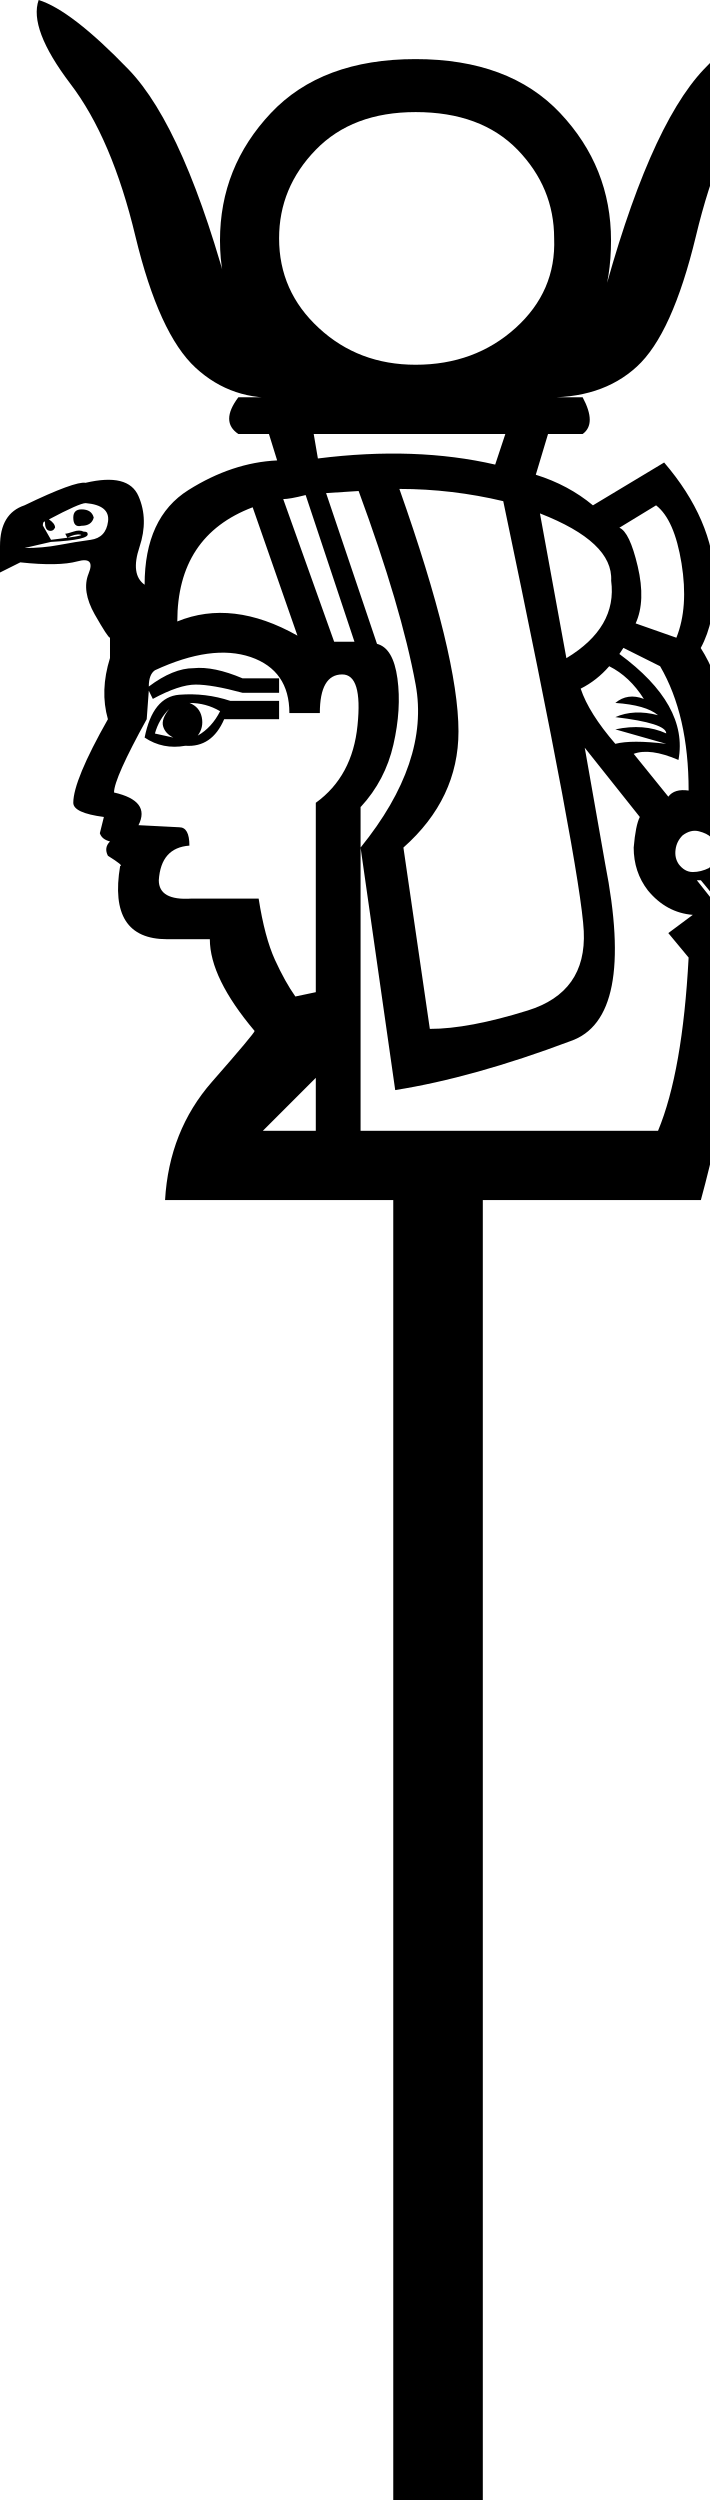
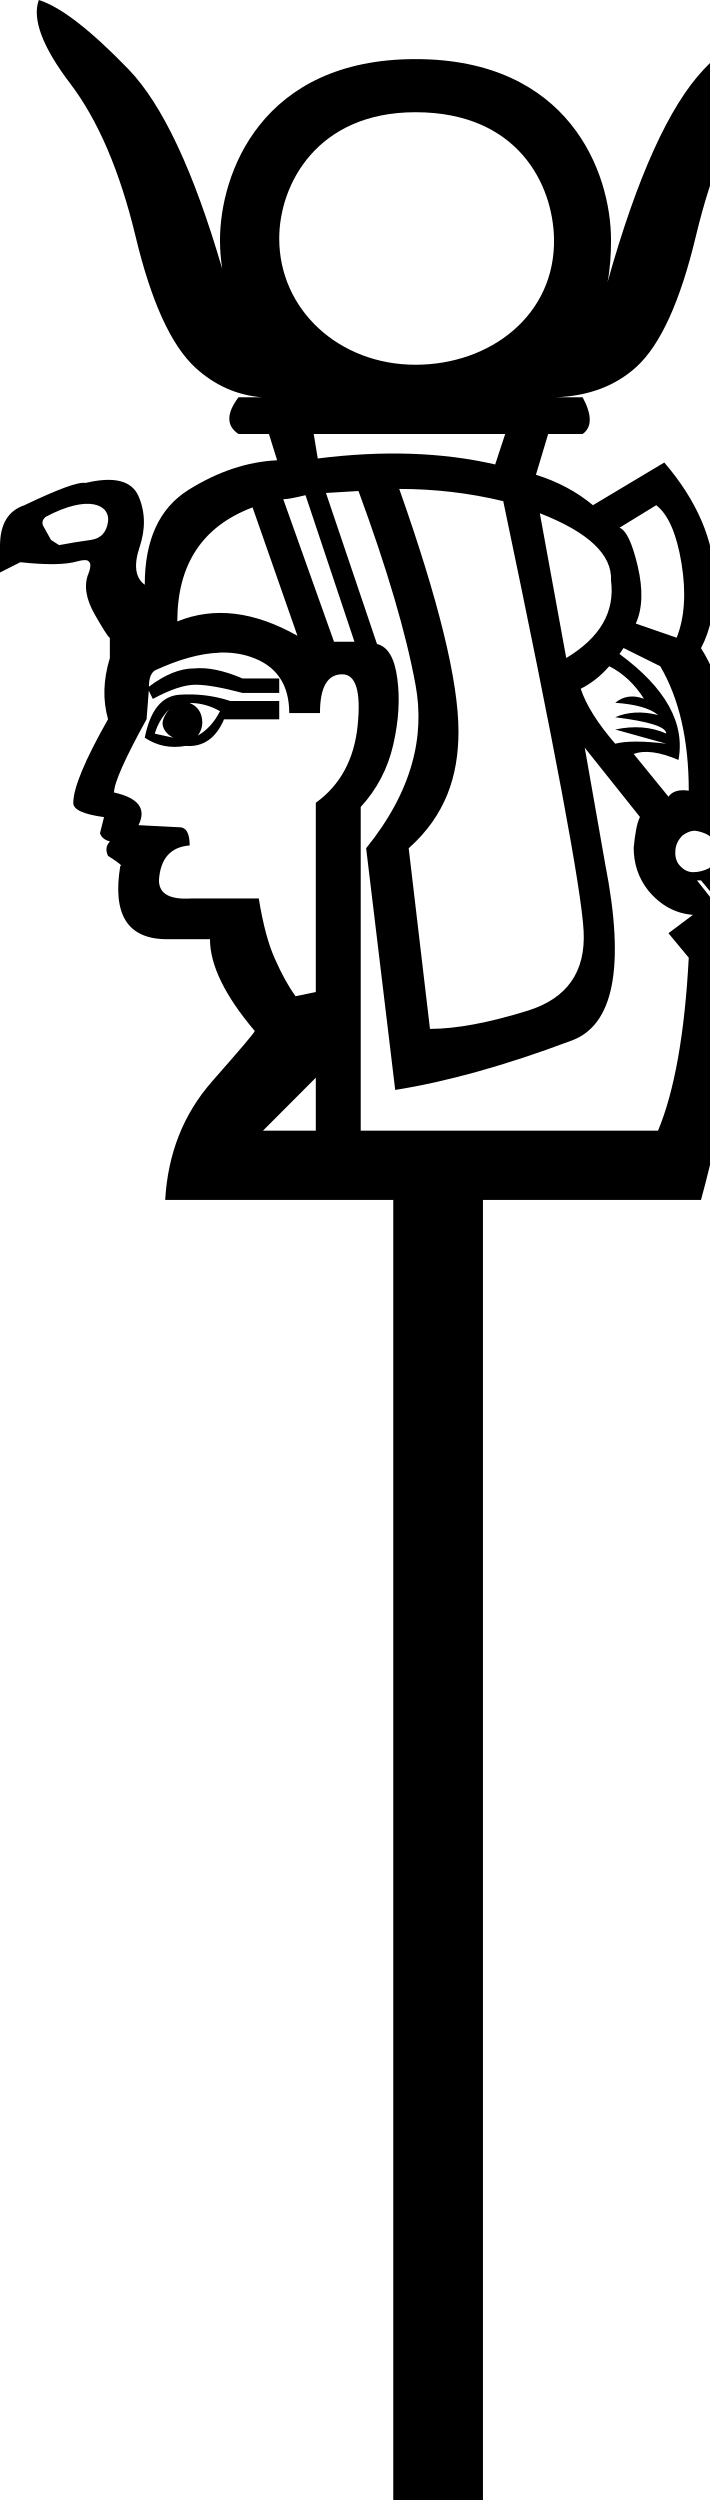
<svg xmlns="http://www.w3.org/2000/svg" width="5.101" height="17.978" version="1.1" id="svg1">
  <defs id="defs1" />
-   <path style="fill:#000000;stroke:none;stroke-width:1" d="M 2.007,5.04 V 5.172 H 1.612 C 1.553,5.309 1.46,5.372 1.333,5.363 1.226,5.382 1.128,5.363 1.04,5.304 1.079,5.109 1.162,5.006 1.289,4.996 1.416,4.986 1.538,5.001 1.656,5.04 Z M 1.216,5.099 C 1.167,5.148 1.133,5.206 1.114,5.275 l 0.132,0.029 c -0.039,-0.02 -0.063,-0.046 -0.073,-0.081 -0.01,-0.034 0.005,-0.076 0.044,-0.125 z m 0.366,0.015 C 1.514,5.074 1.441,5.055 1.363,5.055 c 0.049,0.02 0.078,0.054 0.088,0.103 0.01,0.049 0,0.093 -0.029,0.132 0.068,-0.039 0.122,-0.098 0.161,-0.176 z M 2.271,5.773 C 2.447,5.646 2.547,5.46 2.571,5.216 2.596,4.972 2.559,4.85 2.461,4.85 c -0.107,0 -0.161,0.093 -0.161,0.278 H 2.081 c 0,-0.205 -0.093,-0.339 -0.278,-0.403 -0.186,-0.063 -0.415,-0.032 -0.689,0.095 -0.029,0.02 -0.044,0.059 -0.044,0.117 0.117,-0.088 0.225,-0.132 0.322,-0.132 0.098,-0.01 0.215,0.015 0.352,0.073 H 2.007 V 4.982 H 1.744 C 1.597,4.942 1.485,4.923 1.407,4.923 c -0.078,0 -0.181,0.034 -0.308,0.103 L 1.07,4.967 1.055,5.172 C 0.899,5.455 0.82,5.631 0.82,5.699 0.996,5.739 1.055,5.817 0.996,5.934 L 1.289,5.949 c 0.049,0 0.073,0.044 0.073,0.132 -0.137,0.01 -0.21,0.093 -0.22,0.249 0,0.098 0.078,0.142 0.234,0.132 h 0.484 c 0.029,0.186 0.068,0.332 0.117,0.44 0.049,0.107 0.098,0.195 0.147,0.264 L 2.271,7.135 Z M 2.037,3.59 2.403,4.615 H 2.549 L 2.198,3.56 c -0.078,0.02 -0.132,0.029 -0.161,0.029 z m 2.139,1.363 c 0.039,0.117 0.122,0.249 0.249,0.396 0.078,-0.02 0.2,-0.02 0.366,0 L 4.425,5.245 c 0.137,-0.029 0.259,-0.02 0.366,0.029 0,-0.049 -0.122,-0.088 -0.366,-0.117 C 4.513,5.118 4.615,5.113 4.732,5.143 4.674,5.094 4.571,5.065 4.425,5.055 4.483,5.006 4.552,4.996 4.63,5.026 4.562,4.918 4.479,4.84 4.381,4.791 4.322,4.859 4.254,4.913 4.176,4.952 Z M 3.091,7.399 c 0.186,0 0.42,-0.044 0.703,-0.132 C 4.078,7.179 4.212,6.989 4.198,6.696 4.183,6.403 3.99,5.372 3.619,3.604 3.375,3.546 3.126,3.516 2.872,3.516 c 0.283,0.801 0.425,1.382 0.425,1.744 0,0.322 -0.132,0.601 -0.396,0.835 z M 0.586,3.663 c 0.049,0 0.078,0.02 0.088,0.059 -0.01,0.039 -0.039,0.059 -0.088,0.059 -0.039,0.01 -0.059,-0.01 -0.059,-0.059 0,-0.039 0.02,-0.059 0.059,-0.059 z M 2.139,4.571 1.817,3.648 C 1.455,3.785 1.275,4.059 1.275,4.469 1.538,4.361 1.827,4.395 2.139,4.571 Z M 0.366,3.897 0.176,3.941 c 0.088,0 0.171,-0.007 0.249,-0.022 0.078,-0.015 0.154,-0.027 0.227,-0.037 0.073,-0.01 0.115,-0.054 0.125,-0.132 0.01,-0.078 -0.044,-0.122 -0.161,-0.132 -0.029,0 -0.117,0.039 -0.264,0.117 0.029,0.02 0.044,0.039 0.044,0.059 -0.01,0.02 -0.024,0.027 -0.044,0.022 -0.02,-0.005 -0.029,-0.027 -0.029,-0.066 -0.01,0 -0.015,0.01 -0.015,0.029 l 0.059,0.103 c 0.166,-0.02 0.237,-0.032 0.212,-0.037 -0.024,-0.005 -0.056,0.002 -0.095,0.022 l -0.015,-0.029 c 0.01,0 0.029,-0.005 0.059,-0.015 0.029,-0.01 0.054,-0.01 0.073,0 0.02,0 0.029,0.005 0.029,0.015 0.01,0.029 -0.078,0.049 -0.264,0.059 z M 4.879,6.212 c 0.029,0.039 0.063,0.059 0.103,0.059 0.039,0 0.078,-0.01 0.117,-0.029 0.029,-0.029 0.044,-0.063 0.044,-0.103 0,-0.049 -0.01,-0.088 -0.029,-0.117 -0.02,-0.02 -0.049,-0.034 -0.088,-0.044 -0.039,-0.01 -0.078,3e-7 -0.117,0.029 -0.029,0.029 -0.046,0.063 -0.051,0.103 -0.005,0.039 0.002,0.073 0.022,0.103 z M 4.864,4.586 C 4.923,4.439 4.935,4.261 4.901,4.051 4.867,3.841 4.806,3.702 4.718,3.634 L 4.454,3.795 c 0.049,0.02 0.093,0.112 0.132,0.278 0.039,0.166 0.034,0.303 -0.015,0.41 z m 0.088,1.099 c 0,-0.361 -0.068,-0.659 -0.205,-0.894 L 4.483,4.659 4.454,4.703 C 4.786,4.947 4.928,5.201 4.879,5.465 4.742,5.406 4.635,5.392 4.557,5.421 L 4.806,5.729 C 4.835,5.69 4.884,5.675 4.952,5.685 Z M 2.271,7.751 1.89,8.132 H 2.271 Z M 2.593,5.802 V 8.132 H 4.732 C 4.85,7.848 4.923,7.433 4.952,6.886 L 4.806,6.71 4.982,6.579 C 4.855,6.569 4.747,6.51 4.659,6.403 4.591,6.315 4.557,6.212 4.557,6.095 4.566,5.988 4.581,5.914 4.601,5.875 L 4.205,5.377 4.352,6.212 C 4.498,6.955 4.415,7.38 4.102,7.487 3.634,7.663 3.214,7.78 2.842,7.839 L 2.593,6.095 C 2.925,5.685 3.057,5.294 2.989,4.923 2.921,4.552 2.784,4.088 2.579,3.531 l -0.234,0.015 0.366,1.084 c 0.078,0.02 0.127,0.103 0.147,0.249 0.02,0.147 0.01,0.305 -0.029,0.476 -0.039,0.171 -0.117,0.32 -0.234,0.447 z M 5.421,6.447 5.216,6.183 5.187,6.212 5.392,6.461 Z m -0.088,0.059 -0.19,-0.234 -0.029,0.029 0.19,0.22 z M 5.245,6.579 5.04,6.33 H 5.011 L 5.231,6.608 Z M 2.286,3.297 c 0.469,-0.059 0.894,-0.044 1.275,0.044 L 3.634,3.121 H 2.256 Z M 3.472,8.63 V 17.978 H 2.828 V 8.63 H 1.187 C 1.206,8.298 1.319,8.014 1.524,7.78 1.729,7.546 1.831,7.424 1.831,7.414 1.617,7.16 1.509,6.94 1.509,6.754 H 1.201 c -0.283,0 -0.396,-0.176 -0.337,-0.527 0.02,0 -0.01,-0.024 -0.088,-0.073 -0.02,-0.039 -0.015,-0.073 0.015,-0.103 -0.039,-0.01 -0.063,-0.029 -0.073,-0.059 L 0.747,5.875 C 0.601,5.856 0.527,5.822 0.527,5.773 c 0,-0.107 0.083,-0.308 0.249,-0.601 C 0.737,5.035 0.742,4.889 0.791,4.732 V 4.586 c -0.01,0 -0.046,-0.056 -0.11,-0.168 -0.063,-0.112 -0.078,-0.21 -0.044,-0.293 0.034,-0.083 0.007,-0.112 -0.081,-0.088 -0.088,0.024 -0.225,0.027 -0.41,0.007 L 0,4.117 V 3.927 C 0,3.77 0.059,3.673 0.176,3.634 0.42,3.516 0.567,3.463 0.615,3.472 0.82,3.424 0.947,3.455 0.996,3.568 c 0.049,0.112 0.051,0.234 0.007,0.366 -0.044,0.132 -0.032,0.222 0.037,0.271 0,-0.322 0.105,-0.549 0.315,-0.681 C 1.565,3.392 1.778,3.321 1.993,3.311 L 1.934,3.121 H 1.714 c -0.088,-0.059 -0.088,-0.147 0,-0.264 H 2.037 C 1.792,2.877 1.582,2.806 1.407,2.645 1.231,2.483 1.087,2.168 0.974,1.7 0.862,1.231 0.706,0.864 0.505,0.601 0.305,0.337 0.23,0.137 0.278,0 0.435,0.049 0.65,0.215 0.923,0.498 1.197,0.781 1.446,1.348 1.67,2.198 1.612,2.061 1.582,1.905 1.582,1.729 c 0,-0.352 0.122,-0.657 0.366,-0.916 0.244,-0.259 0.591,-0.388 1.04,-0.388 0.449,0 0.796,0.129 1.04,0.388 0.244,0.259 0.366,0.564 0.366,0.916 0,0.176 -0.024,0.332 -0.073,0.469 C 4.547,1.348 4.794,0.781 5.062,0.498 5.331,0.215 5.543,0.049 5.699,0 5.739,0.137 5.66,0.337 5.465,0.601 5.27,0.864 5.116,1.231 5.004,1.7 4.891,2.168 4.75,2.481 4.579,2.637 4.408,2.794 4.181,2.867 3.897,2.857 h 0.293 c 0.068,0.127 0.068,0.215 0,0.264 H 3.941 l -0.088,0.293 C 4.01,3.463 4.146,3.536 4.264,3.634 L 4.776,3.326 c 0.234,0.273 0.357,0.557 0.366,0.85 0,0.195 -0.034,0.357 -0.103,0.484 0.156,0.244 0.234,0.601 0.234,1.07 0.049,0.059 0.093,0.112 0.132,0.161 0.029,0.068 0.039,0.171 0.029,0.308 L 5.612,6.051 5.758,6.256 5.363,6.608 C 5.323,7.311 5.216,7.985 5.04,8.63 Z M 2.989,2.623 c 0.283,0 0.523,-0.088 0.718,-0.264 C 3.902,2.183 3.995,1.968 3.985,1.714 3.985,1.47 3.897,1.258 3.722,1.077 3.546,0.896 3.302,0.806 2.989,0.806 c -0.303,0 -0.542,0.09 -0.718,0.271 -0.176,0.181 -0.264,0.393 -0.264,0.637 0,0.254 0.095,0.469 0.286,0.645 0.19,0.176 0.422,0.264 0.696,0.264 z m 0.894,1.07 0.19,1.04 C 4.317,4.586 4.425,4.4 4.395,4.176 4.405,3.99 4.234,3.829 3.883,3.692 Z" id="path1" />
+   <path id="path1" style="fill:#000000;stroke:none;stroke-width:1" d="m 0.279,0 c -0.049,0.137 0.026,0.338 0.227,0.602 0.2,0.264 0.356,0.629 0.469,1.098 C 1.087,2.168 1.23,2.483 1.406,2.645 1.544,2.771 1.703,2.842 1.883,2.857 H 1.715 c -0.088,0.117 -0.088,0.205 0,0.264 h 0.219 l 0.059,0.189 C 1.777,3.32 1.565,3.392 1.355,3.523 1.145,3.655 1.041,3.883 1.041,4.205 0.973,4.156 0.96,4.065 1.004,3.934 1.048,3.802 1.045,3.681 0.996,3.568 0.947,3.456 0.82,3.424 0.615,3.473 0.566,3.463 0.42,3.516 0.176,3.633 0.059,3.672 0,3.769 0,3.926 v 0.191 l 0.146,-0.074 c 0.186,0.02 0.322,0.019 0.41,-0.006 0.033,-0.009 0.058,-0.012 0.074,-0.006 0.004,0.002 0.009,0.007 0.012,0.01 0.001,0.002 0.005,0.007 0.006,0.01 0.004,0.016 0.001,0.043 -0.012,0.074 -0.034,0.083 -0.019,0.181 0.045,0.293 0.056,0.098 0.091,0.154 0.105,0.166 l 0.002,0.002 h 0.002 v 0.146 C 0.742,4.889 0.738,5.035 0.777,5.172 c -0.166,0.293 -0.25,0.494 -0.25,0.602 0,0.049 0.074,0.082 0.221,0.102 L 0.719,5.992 c 0.01,0.029 0.033,0.049 0.072,0.059 -0.029,0.029 -0.033,0.064 -0.014,0.104 0.054,0.034 0.084,0.056 0.092,0.066 v 0.002 h 0.002 v 0.002 h -0.002 v 0.002 H 0.867 0.865 C 0.807,6.578 0.918,6.754 1.201,6.754 h 0.309 c 0,0.186 0.107,0.406 0.322,0.66 1e-7,0.01 -0.103,0.131 -0.309,0.365 C 1.318,8.014 1.207,8.297 1.188,8.629 H 2.828 V 17.979 H 3.473 V 8.629 H 5.041 C 5.217,7.984 5.324,7.311 5.363,6.607 L 5.758,6.256 5.611,6.051 5.436,6.197 C 5.445,6.061 5.436,5.959 5.406,5.891 5.367,5.842 5.324,5.787 5.275,5.729 c 0,-0.469 -0.078,-0.824 -0.234,-1.068 C 5.109,4.533 5.143,4.371 5.143,4.176 5.133,3.883 5.012,3.6 4.777,3.326 L 4.264,3.633 C 4.146,3.535 4.01,3.463 3.854,3.414 l 0.088,-0.293 h 0.248 c 0.068,-0.049 0.068,-0.137 0,-0.264 H 3.994 C 4.232,2.849 4.427,2.775 4.578,2.637 4.749,2.48 4.892,2.168 5.004,1.699 5.116,1.23 5.269,0.865 5.465,0.602 5.66,0.338 5.738,0.137 5.699,0 5.543,0.049 5.331,0.215 5.062,0.498 4.812,0.762 4.581,1.273 4.369,2.029 c 0.018,-0.093 0.025,-0.194 0.025,-0.301 0,-0.49 -0.302,-1.303 -1.406,-1.303 -1.11,0 -1.406,0.825 -1.406,1.303 0,0.071 0.006,0.14 0.016,0.205 C 1.393,1.23 1.168,0.751 0.924,0.498 0.65,0.215 0.436,0.049 0.279,0 Z M 2.988,0.807 c 0.738,2e-8 0.988,0.521 0.996,0.908 0.011,0.552 -0.459,0.908 -0.996,0.908 -0.549,0 -0.98,-0.394 -0.98,-0.908 0,-0.388 0.271,-0.908 0.98,-0.908 z M 2.256,3.121 h 1.377 l -0.072,0.219 C 3.18,3.252 2.754,3.238 2.285,3.297 Z M 2.871,3.516 c 0.254,0 0.504,0.029 0.748,0.088 0.371,1.768 0.563,2.799 0.578,3.092 0.015,0.293 -0.119,0.484 -0.402,0.572 -0.283,0.088 -0.518,0.131 -0.703,0.131 L 2.939,6.1 C 3.203,5.865 3.297,5.582 3.297,5.26 3.297,4.898 3.154,4.317 2.871,3.516 Z M 2.578,3.531 C 2.783,4.088 2.92,4.553 2.988,4.924 3.057,5.295 2.965,5.689 2.633,6.1 L 2.842,7.838 C 3.213,7.779 3.633,7.662 4.102,7.486 4.414,7.379 4.498,6.955 4.352,6.213 L 4.205,5.377 4.602,5.875 c -0.02,0.039 -0.035,0.113 -0.045,0.221 0,0.117 0.035,0.219 0.104,0.307 0.088,0.107 0.195,0.166 0.322,0.176 L 4.807,6.711 4.953,6.887 C 4.924,7.434 4.85,7.848 4.732,8.131 H 2.594 V 5.803 C 2.711,5.676 2.789,5.526 2.828,5.355 2.867,5.185 2.877,5.025 2.857,4.879 2.838,4.732 2.789,4.65 2.711,4.631 L 2.344,3.545 Z M 2.197,3.561 2.549,4.615 H 2.402 L 2.037,3.59 c 0.029,0 0.082,-0.01 0.16,-0.029 z M 0.777,3.75 c -0.01,0.078 -0.052,0.123 -0.125,0.133 -0.073,0.01 -0.148,0.022 -0.227,0.037 L 0.367,3.883 0.309,3.779 C 0.298,3.747 0.314,3.731 0.328,3.717 0.644,3.549 0.792,3.635 0.777,3.75 Z M 4.719,3.633 c 0.088,0.068 0.147,0.208 0.182,0.418 0.034,0.21 0.023,0.389 -0.035,0.535 L 4.572,4.484 C 4.621,4.377 4.625,4.238 4.586,4.072 4.547,3.906 4.504,3.814 4.455,3.795 Z M 1.816,3.648 2.139,4.572 C 1.826,4.396 1.539,4.361 1.275,4.469 c 0,-0.41 0.18,-0.684 0.541,-0.82 z m 2.066,0.043 c 0.352,0.137 0.521,0.299 0.512,0.484 0.029,0.225 -0.078,0.41 -0.322,0.557 z m 0.602,0.969 0.264,0.131 C 4.885,5.025 4.953,5.324 4.953,5.686 4.885,5.676 4.836,5.689 4.807,5.729 l -0.25,-0.307 C 4.635,5.393 4.742,5.406 4.879,5.465 4.928,5.201 4.787,4.947 4.455,4.703 Z m -2.91,0.033 c 0.082,-0.003 0.159,0.007 0.229,0.031 0.186,0.063 0.277,0.199 0.277,0.404 h 0.221 c 0,-0.186 0.053,-0.279 0.16,-0.279 0.098,0 0.136,0.123 0.111,0.367 -0.024,0.244 -0.125,0.43 -0.301,0.557 v 1.361 L 2.125,7.164 C 2.076,7.096 2.027,7.008 1.979,6.9 1.93,6.793 1.891,6.647 1.861,6.461 h -0.484 c -0.156,0.01 -0.234,-0.033 -0.234,-0.131 0.01,-0.156 0.084,-0.24 0.221,-0.25 10e-8,-0.088 -0.025,-0.131 -0.074,-0.131 L 0.996,5.934 C 1.055,5.816 0.996,5.738 0.82,5.699 c 0,-0.068 0.078,-0.244 0.234,-0.527 l 0.016,-0.205 0.029,0.059 C 1.227,4.957 1.328,4.924 1.406,4.924 c 0.078,0 0.191,0.02 0.338,0.059 H 2.008 V 4.879 H 1.744 C 1.607,4.82 1.49,4.797 1.393,4.807 c -0.098,0 -0.205,0.043 -0.322,0.131 0,-0.059 0.014,-0.098 0.043,-0.117 0.171,-0.079 0.324,-0.122 0.461,-0.127 z m 2.807,0.098 c 0.098,0.049 0.182,0.127 0.25,0.234 -0.078,-0.029 -0.148,-0.02 -0.207,0.029 0.147,0.01 0.25,0.039 0.309,0.088 C 4.615,5.113 4.512,5.119 4.424,5.158 4.668,5.188 4.791,5.227 4.791,5.275 4.684,5.227 4.561,5.217 4.424,5.246 l 0.367,0.102 c -0.166,-0.02 -0.289,-0.02 -0.367,0 C 4.297,5.201 4.215,5.07 4.176,4.953 4.254,4.914 4.322,4.859 4.381,4.791 Z m -2.998,0.203 c -0.031,-6.109e-4 -0.062,-4.878e-4 -0.094,0.002 -0.127,0.01 -0.209,0.113 -0.248,0.309 0.088,0.059 0.186,0.078 0.293,0.059 0.127,0.01 0.219,-0.055 0.277,-0.191 H 2.008 V 5.041 H 1.656 C 1.568,5.012 1.476,4.996 1.383,4.994 Z m -0.02,0.061 c 0.078,0 0.15,0.02 0.219,0.059 -0.039,0.078 -0.092,0.137 -0.16,0.176 0.029,-0.039 0.039,-0.082 0.029,-0.131 -0.01,-0.049 -0.039,-0.084 -0.088,-0.104 z m -0.146,0.045 c -0.039,0.049 -0.055,0.089 -0.045,0.123 0.01,0.034 0.035,0.062 0.074,0.082 l -0.133,-0.029 c 0.02,-0.068 0.055,-0.127 0.104,-0.176 z m 3.766,0.875 c 0.015,-0.002 0.028,2.462e-4 0.043,0.004 0.039,0.01 0.068,0.023 0.088,0.043 0.02,0.029 0.029,0.068 0.029,0.117 0,0.039 -0.014,0.074 -0.043,0.104 -0.039,0.02 -0.078,0.029 -0.117,0.029 -0.039,0 -0.074,-0.02 -0.104,-0.059 C 4.859,6.184 4.853,6.148 4.857,6.109 4.862,6.07 4.879,6.037 4.908,6.008 4.933,5.99 4.958,5.978 4.982,5.975 Z M 5.217,6.184 5.422,6.447 5.393,6.461 5.188,6.213 Z m -0.074,0.088 0.191,0.234 -0.029,0.014 -0.191,-0.219 z m -0.131,0.059 h 0.029 L 5.246,6.578 5.23,6.607 Z M 2.271,7.75 V 8.131 H 1.891 Z" />
</svg>
